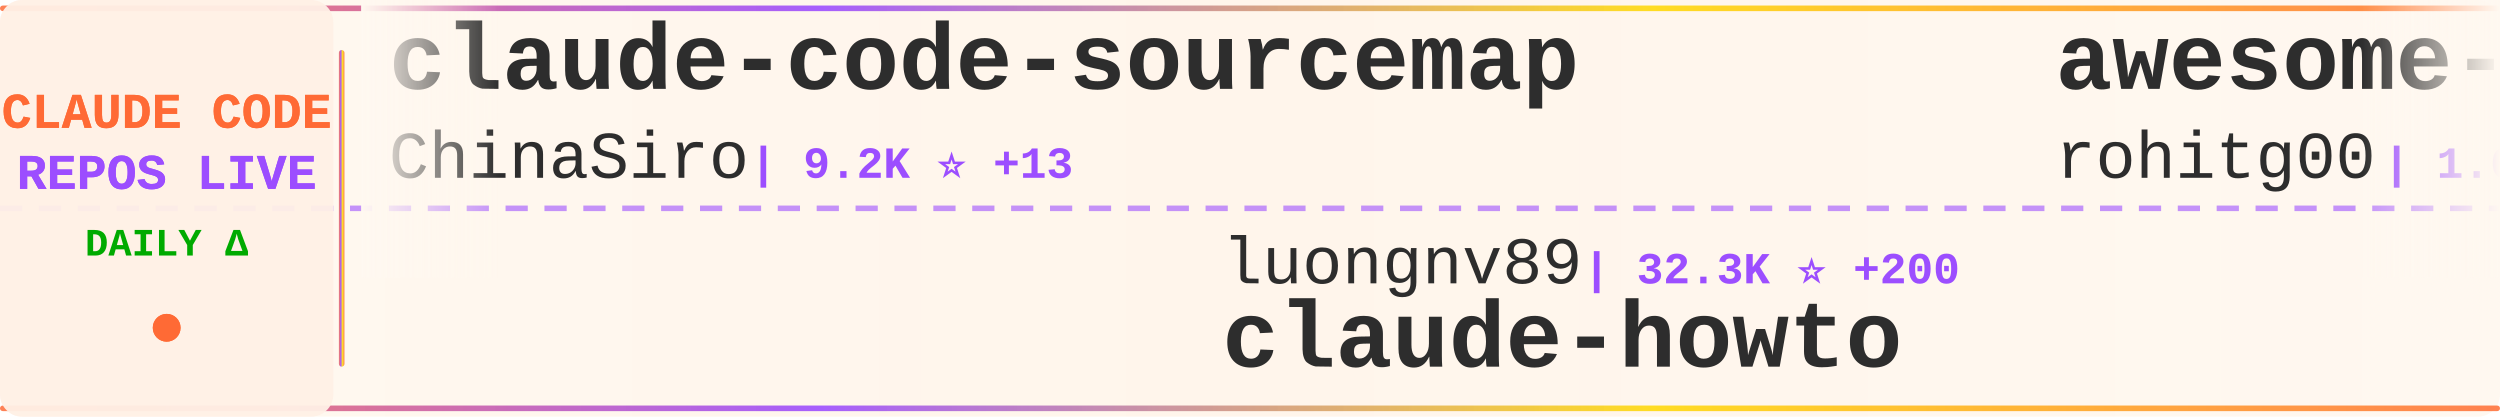
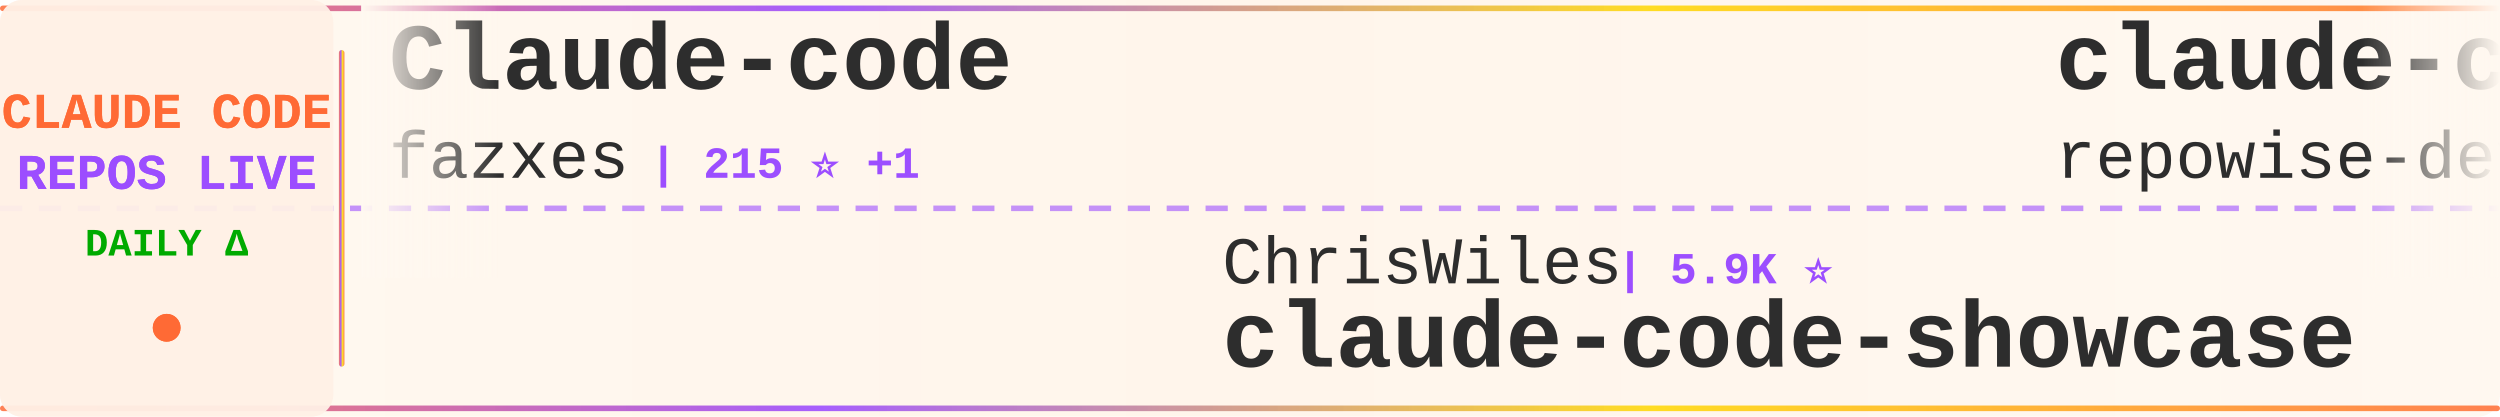
<svg xmlns="http://www.w3.org/2000/svg" width="900" height="150">
  <defs>
    <linearGradient id="tickerBg" x1="0%" y1="0%" x2="100%" y2="0%">
      <stop offset="0%" style="stop-color:#fff8f0;stop-opacity:0.98" />
      <stop offset="50%" style="stop-color:#fff5eb;stop-opacity:1" />
      <stop offset="100%" style="stop-color:#fff8f0;stop-opacity:0.98" />
    </linearGradient>
    <linearGradient id="borderGrad" x1="0%" y1="0%" x2="100%" y2="0%">
      <stop offset="0%" style="stop-color:#FF6B35;stop-opacity:0.85">
        <animate attributeName="stop-opacity" values="0.85;1;0.85" dur="2s" repeatCount="indefinite" />
      </stop>
      <stop offset="33%" style="stop-color:#9C4EFF;stop-opacity:0.9">
        <animate attributeName="stop-opacity" values="0.9;1;0.9" dur="2.2s" repeatCount="indefinite" />
      </stop>
      <stop offset="66%" style="stop-color:#FFD700;stop-opacity:0.85">
        <animate attributeName="stop-opacity" values="0.85;1;0.85" dur="1.8s" repeatCount="indefinite" />
      </stop>
      <stop offset="100%" style="stop-color:#FF6B35;stop-opacity:0.85">
        <animate attributeName="stop-opacity" values="0.85;1;0.85" dur="2s" repeatCount="indefinite" />
      </stop>
    </linearGradient>
    <filter id="textGlow">
      <feGaussianBlur stdDeviation="0.15" result="coloredBlur" />
      <feMerge>
        <feMergeNode in="coloredBlur" />
        <feMergeNode in="SourceGraphic" />
      </feMerge>
    </filter>
    <filter id="metricGlow">
      <feGaussianBlur stdDeviation="0.2" result="coloredBlur" />
      <feMerge>
        <feMergeNode in="coloredBlur" />
        <feMergeNode in="SourceGraphic" />
      </feMerge>
    </filter>
    <linearGradient id="leftFade" x1="0%" y1="0%" x2="100%" y2="0%">
      <stop offset="0%" style="stop-color:#fff8f0;stop-opacity:1" />
      <stop offset="100%" style="stop-color:#fff8f0;stop-opacity:0" />
    </linearGradient>
    <linearGradient id="rightFade" x1="0%" y1="0%" x2="100%" y2="0%">
      <stop offset="0%" style="stop-color:#fff8f0;stop-opacity:0" />
      <stop offset="100%" style="stop-color:#fff8f0;stop-opacity:1" />
    </linearGradient>
  </defs>
  <rect width="900" height="150" fill="url(#tickerBg)" rx="8" />
  <rect x="0" y="2" width="900" height="2" fill="url(#borderGrad)" rx="1" />
  <rect x="0" y="146" width="900" height="2" fill="url(#borderGrad)" rx="1" />
  <line x1="0" y1="75" x2="900" y2="75" stroke="#9C4EFF" stroke-width="2" stroke-dasharray="8 6" opacity="0.6" />
  <rect x="0" y="0" width="120" height="150" fill="#fff0e6" opacity="0.95" rx="8" />
  <text x="60" y="46" font-family="'Courier New', monospace" font-size="18" font-weight="bold" fill="#FF6B35" text-anchor="middle" filter="url(#textGlow)">
    CLAUDE CODE
  </text>
  <text x="60" y="68" font-family="'Courier New', monospace" font-size="18" font-weight="bold" fill="#9C4EFF" text-anchor="middle" filter="url(#textGlow)">
    REPOS LIVE
  </text>
  <text x="60" y="92" font-family="'Courier New', monospace" font-size="14" font-weight="bold" fill="#00aa00" text-anchor="middle">
    DAILY Δ
  </text>
  <circle cx="60" cy="118" r="5" fill="#FF6B35" filter="url(#metricGlow)">
    <animate attributeName="r" values="4;6;4" dur="1.5s" repeatCount="indefinite" />
    <animate attributeName="opacity" values="0.6;1;0.6" dur="1.5s" repeatCount="indefinite" />
  </circle>
  <rect x="122" y="18" width="2" height="114" fill="url(#borderGrad)" rx="1" />
  <clipPath id="tickerClip">
    <rect x="130" y="0" width="770" height="150" />
  </clipPath>
  <g clip-path="url(#tickerClip)">
    <g id="tickerItems">
      <animateTransform attributeName="transform" attributeType="XML" type="translate" from="0 0" to="-3000 0" dur="54s" repeatCount="indefinite" />
      <g transform="translate(0, 0)">
-         <text x="140" y="32" font-family="'Courier New', monospace" font-size="34" font-weight="bold" fill="#2d2d2d">claude-code-sourcemap</text>
-         <text x="140" y="64" font-family="'Courier New', monospace" font-size="24" font-weight="normal" fill="#2d2d2d" opacity="1.0">ChinaSiro</text>
-         <text x="270" y="64" font-family="'Courier New', monospace" font-size="16" font-weight="bold" fill="#9C4EFF"> | 9.2K ⭐ +13</text>
+         <text x="140" y="32" font-family="'Courier New', monospace" font-size="34" font-weight="bold" fill="#2d2d2d">Claude-code</text>
+         <text x="140" y="64" font-family="'Courier New', monospace" font-size="24" font-weight="normal" fill="#2d2d2d" opacity="1.0">fazxes</text>
+         <text x="234" y="64" font-family="'Courier New', monospace" font-size="16" font-weight="bold" fill="#9C4EFF"> | 215 ⭐ +1</text>
      </g>
      <g transform="translate(300, 0)">
-         <text x="140" y="102" font-family="'Courier New', monospace" font-size="24" font-weight="normal" fill="#2d2d2d" opacity="1.0">luongnv89</text>
-         <text x="270" y="102" font-family="'Courier New', monospace" font-size="16" font-weight="bold" fill="#9C4EFF"> | 32.3K ⭐ +200</text>
-         <text x="140" y="132" font-family="'Courier New', monospace" font-size="34" font-weight="bold" fill="#2d2d2d">claude-howto</text>
+         <text x="140" y="102" font-family="'Courier New', monospace" font-size="24" font-weight="normal" fill="#2d2d2d" opacity="1.0">ChrisWiles</text>
+         <text x="282" y="102" font-family="'Courier New', monospace" font-size="16" font-weight="bold" fill="#9C4EFF"> | 5.9K ⭐</text>
+         <text x="140" y="132" font-family="'Courier New', monospace" font-size="34" font-weight="bold" fill="#2d2d2d">claude-code-showcase</text>
      </g>
      <g transform="translate(600, 0)">
+         <text x="140" y="32" font-family="'Courier New', monospace" font-size="34" font-weight="bold" fill="#2d2d2d">claude-code-prompts</text>
+         <text x="140" y="64" font-family="'Courier New', monospace" font-size="24" font-weight="normal" fill="#2d2d2d" opacity="1.0">repowise-dev</text>
+         <text x="306" y="64" font-family="'Courier New', monospace" font-size="16" font-weight="bold" fill="#9C4EFF"> | 998 ⭐ +1</text>
+       </g>
+       <g transform="translate(900, 0)">
+         <text x="140" y="102" font-family="'Courier New', monospace" font-size="24" font-weight="normal" fill="#2d2d2d" opacity="1.0">1rgs</text>
+         <text x="210" y="102" font-family="'Courier New', monospace" font-size="16" font-weight="bold" fill="#9C4EFF"> | 3.6K ⭐</text>
+         <text x="140" y="132" font-family="'Courier New', monospace" font-size="34" font-weight="bold" fill="#2d2d2d">claude-code-proxy</text>
+       </g>
+       <g transform="translate(1200, 0)">
+         <text x="140" y="32" font-family="'Courier New', monospace" font-size="34" font-weight="bold" fill="#2d2d2d">claude-code-pm-course</text>
+         <text x="140" y="64" font-family="'Courier New', monospace" font-size="24" font-weight="normal" fill="#2d2d2d" opacity="1.0">carlvellotti</text>
+         <text x="306" y="64" font-family="'Courier New', monospace" font-size="16" font-weight="bold" fill="#9C4EFF"> | 2.0K ⭐ +13</text>
+       </g>
+       <g transform="translate(1500, 0)">
+         <text x="140" y="102" font-family="'Courier New', monospace" font-size="24" font-weight="normal" fill="#2d2d2d" opacity="1.0">centminmod</text>
+         <text x="282" y="102" font-family="'Courier New', monospace" font-size="16" font-weight="bold" fill="#9C4EFF"> | 2.3K ⭐ +4</text>
+         <text x="140" y="132" font-family="'Courier New', monospace" font-size="34" font-weight="bold" fill="#2d2d2d">my-claude-code-setup</text>
+       </g>
+       <g transform="translate(1800, 0)">
        <text x="140" y="32" font-family="'Courier New', monospace" font-size="34" font-weight="bold" fill="#2d2d2d">awesome-claude-code-tool...</text>
        <text x="140" y="64" font-family="'Courier New', monospace" font-size="24" font-weight="normal" fill="#2d2d2d" opacity="1.0">rohitg00</text>
-         <text x="258" y="64" font-family="'Courier New', monospace" font-size="16" font-weight="bold" fill="#9C4EFF"> | 1.6K ⭐ +14</text>
-       </g>
-       <g transform="translate(900, 0)">
-         <text x="140" y="102" font-family="'Courier New', monospace" font-size="24" font-weight="normal" fill="#2d2d2d" opacity="1.0">lorryjovens-hub</text>
-         <text x="342" y="102" font-family="'Courier New', monospace" font-size="16" font-weight="bold" fill="#9C4EFF"> | 1.6K ⭐ +6</text>
-         <text x="140" y="132" font-family="'Courier New', monospace" font-size="34" font-weight="bold" fill="#2d2d2d">claude-code-rust</text>
-       </g>
-       <g transform="translate(1200, 0)">
-         <text x="140" y="32" font-family="'Courier New', monospace" font-size="34" font-weight="bold" fill="#2d2d2d">andrej-karpathy-skills</text>
-         <text x="140" y="64" font-family="'Courier New', monospace" font-size="24" font-weight="normal" fill="#2d2d2d" opacity="1.0">forrestchang</text>
-         <text x="306" y="64" font-family="'Courier New', monospace" font-size="16" font-weight="bold" fill="#9C4EFF"> | 124.5K ⭐ +1.7K</text>
-       </g>
-       <g transform="translate(1500, 0)">
-         <text x="140" y="102" font-family="'Courier New', monospace" font-size="24" font-weight="normal" fill="#2d2d2d" opacity="1.0">repowise-dev</text>
-         <text x="306" y="102" font-family="'Courier New', monospace" font-size="16" font-weight="bold" fill="#9C4EFF"> | 998 ⭐ +1</text>
-         <text x="140" y="132" font-family="'Courier New', monospace" font-size="34" font-weight="bold" fill="#2d2d2d">claude-code-prompts</text>
-       </g>
-       <g transform="translate(1800, 0)">
-         <text x="140" y="32" font-family="'Courier New', monospace" font-size="34" font-weight="bold" fill="#2d2d2d">claude-code-best-practic...</text>
-         <text x="140" y="64" font-family="'Courier New', monospace" font-size="24" font-weight="normal" fill="#2d2d2d" opacity="1.0">shanraisshan</text>
-         <text x="306" y="64" font-family="'Courier New', monospace" font-size="16" font-weight="bold" fill="#9C4EFF"> | 52.3K ⭐ +226</text>
+         <text x="258" y="64" font-family="'Courier New', monospace" font-size="16" font-weight="bold" fill="#9C4EFF"> | 1.6K ⭐ +13</text>
      </g>
      <g transform="translate(2100, 0)">
-         <text x="140" y="102" font-family="'Courier New', monospace" font-size="24" font-weight="normal" fill="#2d2d2d" opacity="1.0">Windy3f3f3f3f</text>
-         <text x="318" y="102" font-family="'Courier New', monospace" font-size="16" font-weight="bold" fill="#9C4EFF"> | 1.2K ⭐ +10</text>
-         <text x="140" y="132" font-family="'Courier New', monospace" font-size="34" font-weight="bold" fill="#2d2d2d">claude-code-from-scratch</text>
+         <text x="140" y="102" font-family="'Courier New', monospace" font-size="24" font-weight="normal" fill="#2d2d2d" opacity="1.0">frankbria</text>
+         <text x="270" y="102" font-family="'Courier New', monospace" font-size="16" font-weight="bold" fill="#9C4EFF"> | 9.1K ⭐ +12</text>
+         <text x="140" y="132" font-family="'Courier New', monospace" font-size="34" font-weight="bold" fill="#2d2d2d">ralph-claude-code</text>
      </g>
      <g transform="translate(2400, 0)">
-         <text x="140" y="32" font-family="'Courier New', monospace" font-size="34" font-weight="bold" fill="#2d2d2d">claude-code-hooks-master...</text>
-         <text x="140" y="64" font-family="'Courier New', monospace" font-size="24" font-weight="normal" fill="#2d2d2d" opacity="1.0">disler</text>
-         <text x="234" y="64" font-family="'Courier New', monospace" font-size="16" font-weight="bold" fill="#9C4EFF"> | 3.6K ⭐ +4</text>
+         <text x="140" y="32" font-family="'Courier New', monospace" font-size="34" font-weight="bold" fill="#2d2d2d">claude-code-telegram</text>
+         <text x="140" y="64" font-family="'Courier New', monospace" font-size="24" font-weight="normal" fill="#2d2d2d" opacity="1.0">RichardAtCT</text>
+         <text x="294" y="64" font-family="'Courier New', monospace" font-size="16" font-weight="bold" fill="#9C4EFF"> | 2.6K ⭐ +7</text>
      </g>
      <g transform="translate(2700, 0)">
-         <text x="140" y="102" font-family="'Courier New', monospace" font-size="24" font-weight="normal" fill="#2d2d2d" opacity="1.0">diet103</text>
-         <text x="246" y="102" font-family="'Courier New', monospace" font-size="16" font-weight="bold" fill="#9C4EFF"> | 9.6K ⭐ +6</text>
-         <text x="140" y="132" font-family="'Courier New', monospace" font-size="34" font-weight="bold" fill="#2d2d2d">claude-code-infrastructu...</text>
+         <text x="140" y="102" font-family="'Courier New', monospace" font-size="24" font-weight="normal" fill="#2d2d2d" opacity="1.0">chauncygu</text>
+         <text x="270" y="102" font-family="'Courier New', monospace" font-size="16" font-weight="bold" fill="#9C4EFF"> | 2.4K ⭐ +3</text>
+         <text x="140" y="132" font-family="'Courier New', monospace" font-size="34" font-weight="bold" fill="#2d2d2d">collection-claude-code-s...</text>
      </g>
      <g transform="translate(3000, 0)">
-         <text x="140" y="32" font-family="'Courier New', monospace" font-size="34" font-weight="bold" fill="#2d2d2d">claude-code-sourcemap</text>
-         <text x="140" y="64" font-family="'Courier New', monospace" font-size="24" font-weight="normal" fill="#2d2d2d" opacity="1.0">ChinaSiro</text>
-         <text x="270" y="64" font-family="'Courier New', monospace" font-size="16" font-weight="bold" fill="#9C4EFF"> | 9.2K ⭐ +13</text>
+         <text x="140" y="32" font-family="'Courier New', monospace" font-size="34" font-weight="bold" fill="#2d2d2d">Claude-code</text>
+         <text x="140" y="64" font-family="'Courier New', monospace" font-size="24" font-weight="normal" fill="#2d2d2d" opacity="1.0">fazxes</text>
+         <text x="234" y="64" font-family="'Courier New', monospace" font-size="16" font-weight="bold" fill="#9C4EFF"> | 215 ⭐ +1</text>
      </g>
      <g transform="translate(3300, 0)">
-         <text x="140" y="102" font-family="'Courier New', monospace" font-size="24" font-weight="normal" fill="#2d2d2d" opacity="1.0">luongnv89</text>
-         <text x="270" y="102" font-family="'Courier New', monospace" font-size="16" font-weight="bold" fill="#9C4EFF"> | 32.3K ⭐ +200</text>
-         <text x="140" y="132" font-family="'Courier New', monospace" font-size="34" font-weight="bold" fill="#2d2d2d">claude-howto</text>
+         <text x="140" y="102" font-family="'Courier New', monospace" font-size="24" font-weight="normal" fill="#2d2d2d" opacity="1.0">ChrisWiles</text>
+         <text x="282" y="102" font-family="'Courier New', monospace" font-size="16" font-weight="bold" fill="#9C4EFF"> | 5.9K ⭐</text>
+         <text x="140" y="132" font-family="'Courier New', monospace" font-size="34" font-weight="bold" fill="#2d2d2d">claude-code-showcase</text>
      </g>
      <g transform="translate(3600, 0)">
-         <text x="140" y="32" font-family="'Courier New', monospace" font-size="34" font-weight="bold" fill="#2d2d2d">awesome-claude-code-tool...</text>
-         <text x="140" y="64" font-family="'Courier New', monospace" font-size="24" font-weight="normal" fill="#2d2d2d" opacity="1.0">rohitg00</text>
-         <text x="258" y="64" font-family="'Courier New', monospace" font-size="16" font-weight="bold" fill="#9C4EFF"> | 1.6K ⭐ +14</text>
+         <text x="140" y="32" font-family="'Courier New', monospace" font-size="34" font-weight="bold" fill="#2d2d2d">claude-code-prompts</text>
+         <text x="140" y="64" font-family="'Courier New', monospace" font-size="24" font-weight="normal" fill="#2d2d2d" opacity="1.0">repowise-dev</text>
+         <text x="306" y="64" font-family="'Courier New', monospace" font-size="16" font-weight="bold" fill="#9C4EFF"> | 998 ⭐ +1</text>
      </g>
      <g transform="translate(3900, 0)">
-         <text x="140" y="102" font-family="'Courier New', monospace" font-size="24" font-weight="normal" fill="#2d2d2d" opacity="1.0">lorryjovens-hub</text>
-         <text x="342" y="102" font-family="'Courier New', monospace" font-size="16" font-weight="bold" fill="#9C4EFF"> | 1.6K ⭐ +6</text>
-         <text x="140" y="132" font-family="'Courier New', monospace" font-size="34" font-weight="bold" fill="#2d2d2d">claude-code-rust</text>
+         <text x="140" y="102" font-family="'Courier New', monospace" font-size="24" font-weight="normal" fill="#2d2d2d" opacity="1.0">1rgs</text>
+         <text x="210" y="102" font-family="'Courier New', monospace" font-size="16" font-weight="bold" fill="#9C4EFF"> | 3.6K ⭐</text>
+         <text x="140" y="132" font-family="'Courier New', monospace" font-size="34" font-weight="bold" fill="#2d2d2d">claude-code-proxy</text>
      </g>
    </g>
  </g>
  <rect x="130" y="0" width="50" height="100" fill="url(#leftFade)" />
  <rect x="850" y="0" width="50" height="100" fill="url(#rightFade)" />
</svg>
